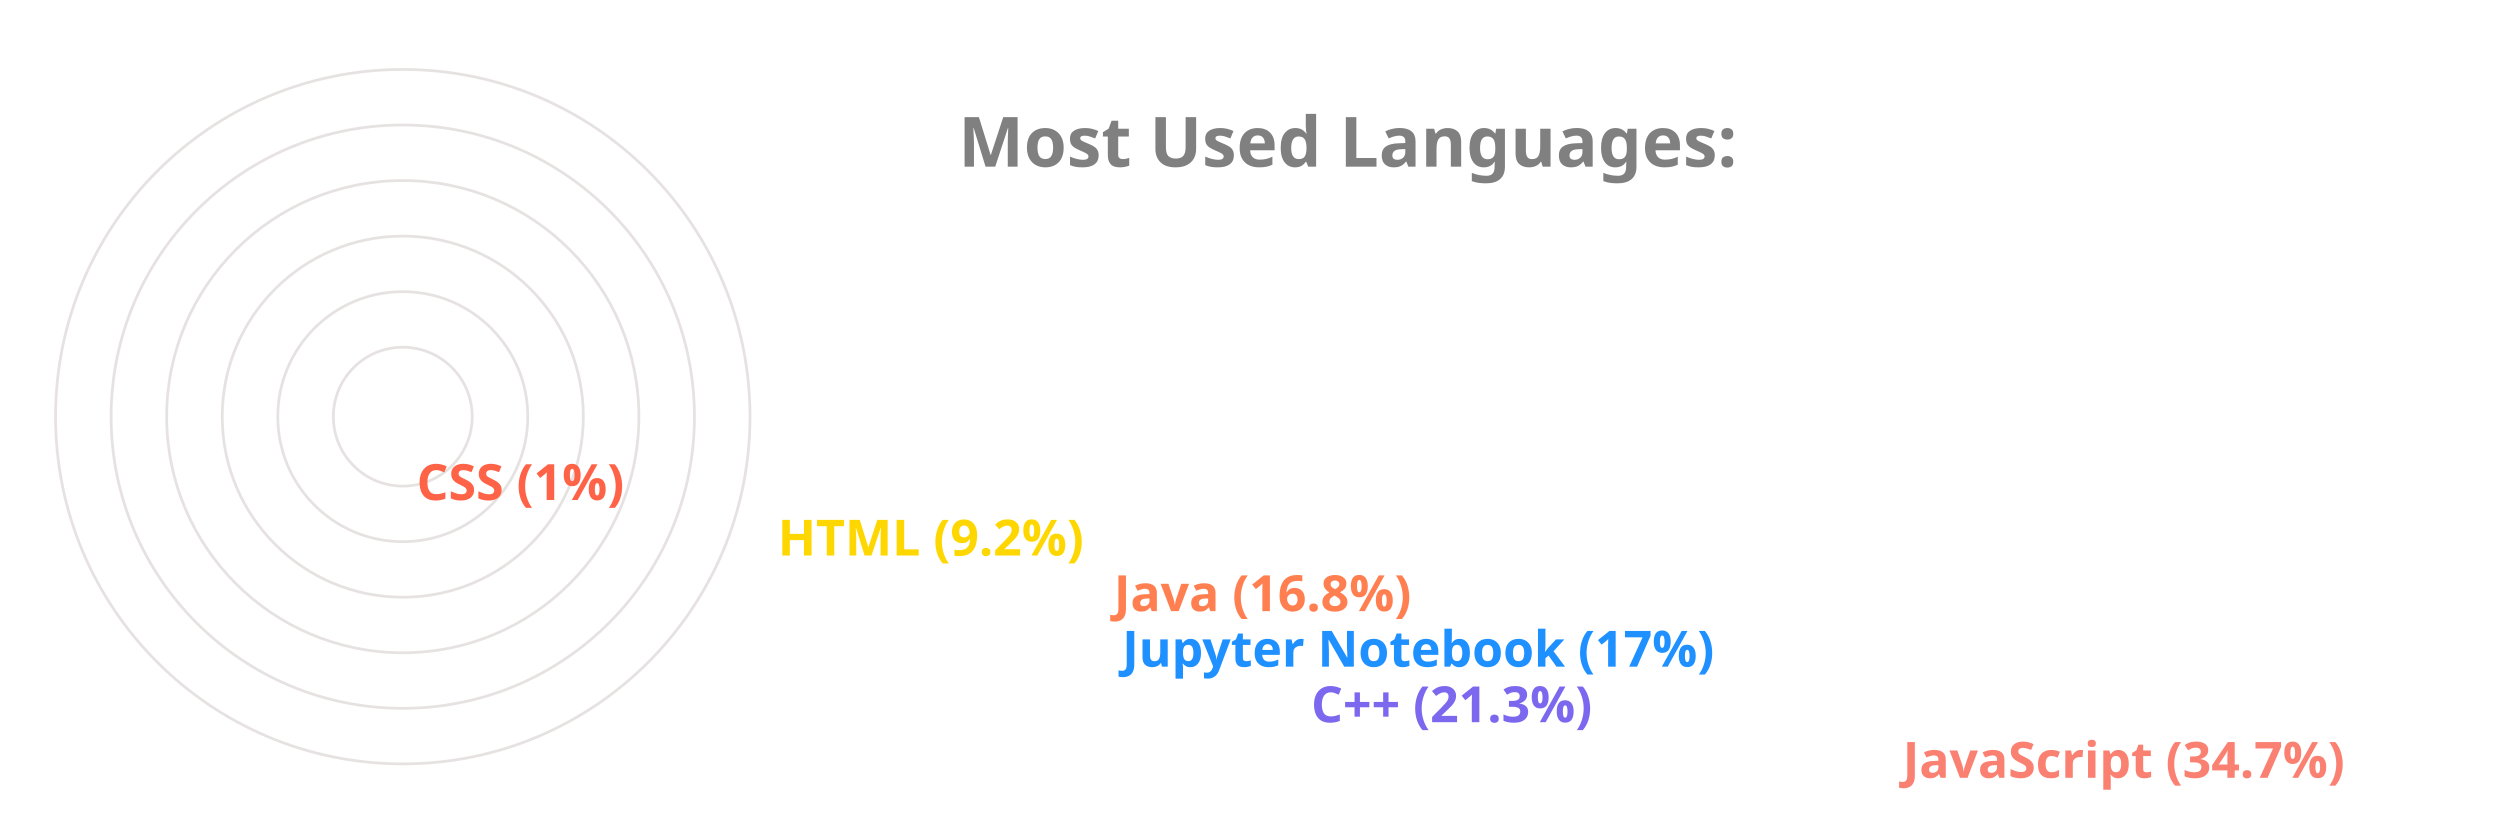
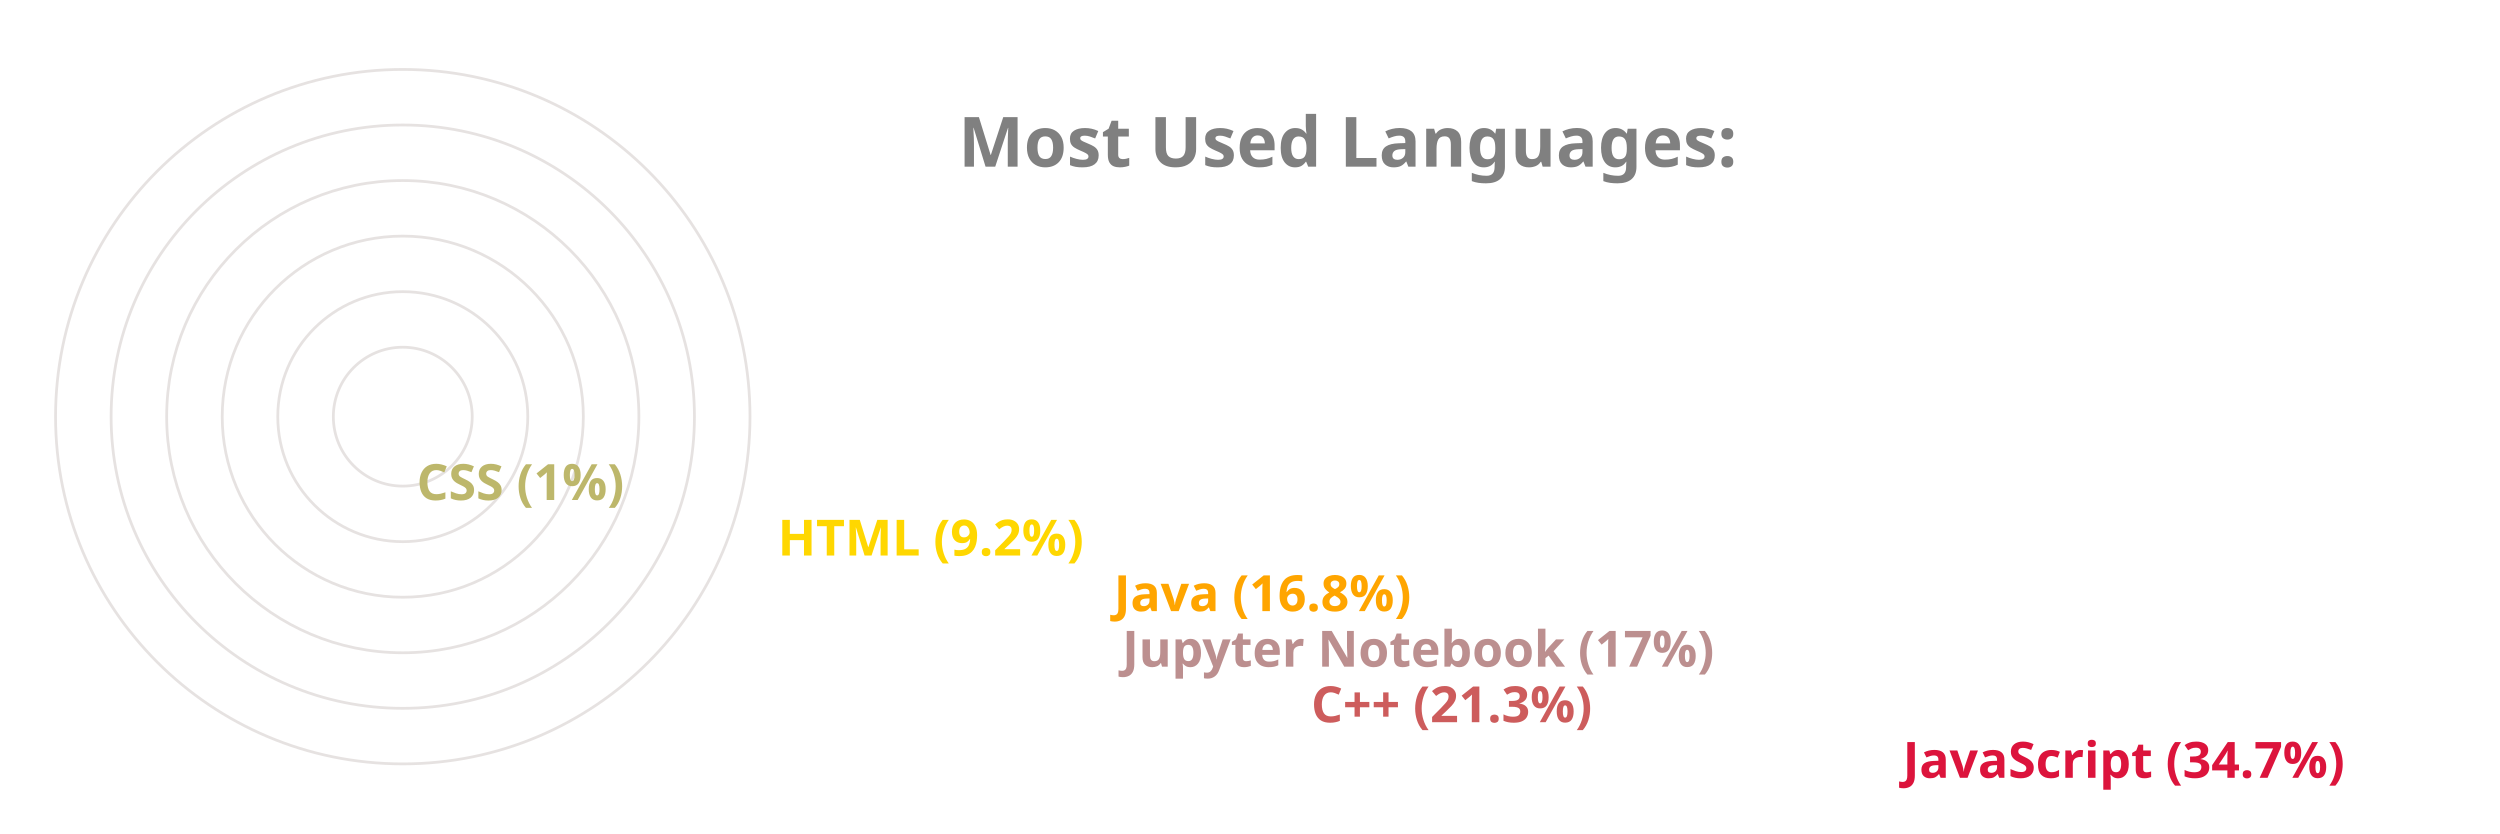
<svg xmlns="http://www.w3.org/2000/svg" viewBox="0 0 650 300" height="200px" width="600px">
  <style>
		.label {
			font: bold 25px sans-serif;
			color: #404040;
			-webkit-text-stroke: 1px white;
	  	}
		.name {
			font: bold 18px sans-serif;
			color: #404040;
	  	}

		.line {
			stroke-dasharray: 1000;
			stroke-dashoffset: 1000;
			animation: dash 3.5s ease-in-out forwards;	
			animation-iteration-count: infinite;
			animation-direction: alternate-reverse;
		}

		.path {
			stroke-dasharray: 1000;
			stroke-dashoffset: 1000;
			animation: dash 3.5s ease-in-out forwards;	
			animation-iteration-count: infinite;
			animation-direction: alternate-reverse;
		}
		  
		@keyframes dash {
			to {
				stroke-dashoffset: 0;
			}
		}

	</style>
  <g stroke="#E6E2E1" fill="none" stroke-width="1">
    <circle cx="20" cy="150" r="125" />
    <circle cx="20" cy="150" r="105" />
    <circle cx="20" cy="150" r="85" />
    <circle cx="20" cy="150" r="65" />
    <circle cx="20" cy="150" r="45" />
    <circle cx="20" cy="150" r="25" />
  </g>
  <g fill="none" stroke-width="20" class="line">
-     <line x2="550" y2="275" x1="20" y1="275" stroke="Salmon" />
-     <line x2="337" y2="255" x1="20" y1="255" stroke="MediumSlateBlue" />
-     <line x2="269" y2="235" x1="20" y1="235" stroke="DodgerBlue" />
-     <line x2="266" y2="215" x1="20" y1="215" stroke="Coral" />
+     <line x2="550" y2="275" x1="20" y1="275" stroke="Crimson" />
+     <line x2="337" y2="255" x1="20" y1="255" stroke="IndianRed" />
+     <line x2="269" y2="235" x1="20" y1="235" stroke="RosyBrown" />
+     <line x2="266" y2="215" x1="20" y1="215" stroke="Orange" />
    <line x2="145" y2="195" x1="20" y1="195" stroke="Gold" />
-     <line x2="15" y2="175" x1="20" y1="175" stroke="Tomato" />
+     <line x2="15" y2="175" x1="20" y1="175" stroke="DarkKhaki" />
  </g>
  <g fill="none" stroke-width="20" stroke-linecap="round" class="path">
-     <path d="M 20 275 A 125 125 45 0 1 -82 78" stroke="Salmon" />
-     <path d="M 20 255 A 105 105 45 0 1 -78 112" stroke="MediumSlateBlue" />
-     <path d="M 20 235 A 85 85 45 0 1 -61 125" stroke="DodgerBlue" />
-     <path d="M 20 215 A 65 65 45 0 1 -42 130" stroke="Coral" />
+     <path d="M 20 275 A 125 125 45 0 1 -82 78" stroke="Crimson" />
+     <path d="M 20 255 A 105 105 45 0 1 -78 112" stroke="IndianRed" />
+     <path d="M 20 235 A 85 85 45 0 1 -61 125" stroke="RosyBrown" />
+     <path d="M 20 215 A 65 65 45 0 1 -42 130" stroke="Orange" />
    <path d="M 20 195 A 45 45 45 0 1 -24 142" stroke="Gold" />
-     <path d="M 20 175 A 25 25 45 0 1 -4 149" stroke="Tomato" />
+     <path d="M 20 175 A 25 25 45 0 1 -4 149" stroke="DarkKhaki" />
  </g>
  <g class="name">
-     <text x="560" y="280" fill="Salmon">JavaScript (34.7%)</text>
-     <text x="347" y="260" fill="MediumSlateBlue">C++ (21.3%)</text>
-     <text x="279" y="240" fill="DodgerBlue">Jupyter Notebook (17%)</text>
-     <text x="276" y="220" fill="Coral">Java (16.8%)</text>
+     <text x="560" y="280" fill="Crimson">JavaScript (34.7%)</text>
+     <text x="347" y="260" fill="IndianRed">C++ (21.3%)</text>
+     <text x="279" y="240" fill="RosyBrown">Jupyter Notebook (17%)</text>
+     <text x="276" y="220" fill="Orange">Java (16.8%)</text>
    <text x="155" y="200" fill="Gold">HTML (9.2%)</text>
-     <text x="25" y="180" fill="Tomato">CSS (1%)</text>
+     <text x="25" y="180" fill="DarkKhaki">CSS (1%)</text>
  </g>
  <g class="label">
    <text x="220" y="60" fill="grey">Most Used Languages:</text>
  </g>
</svg>
